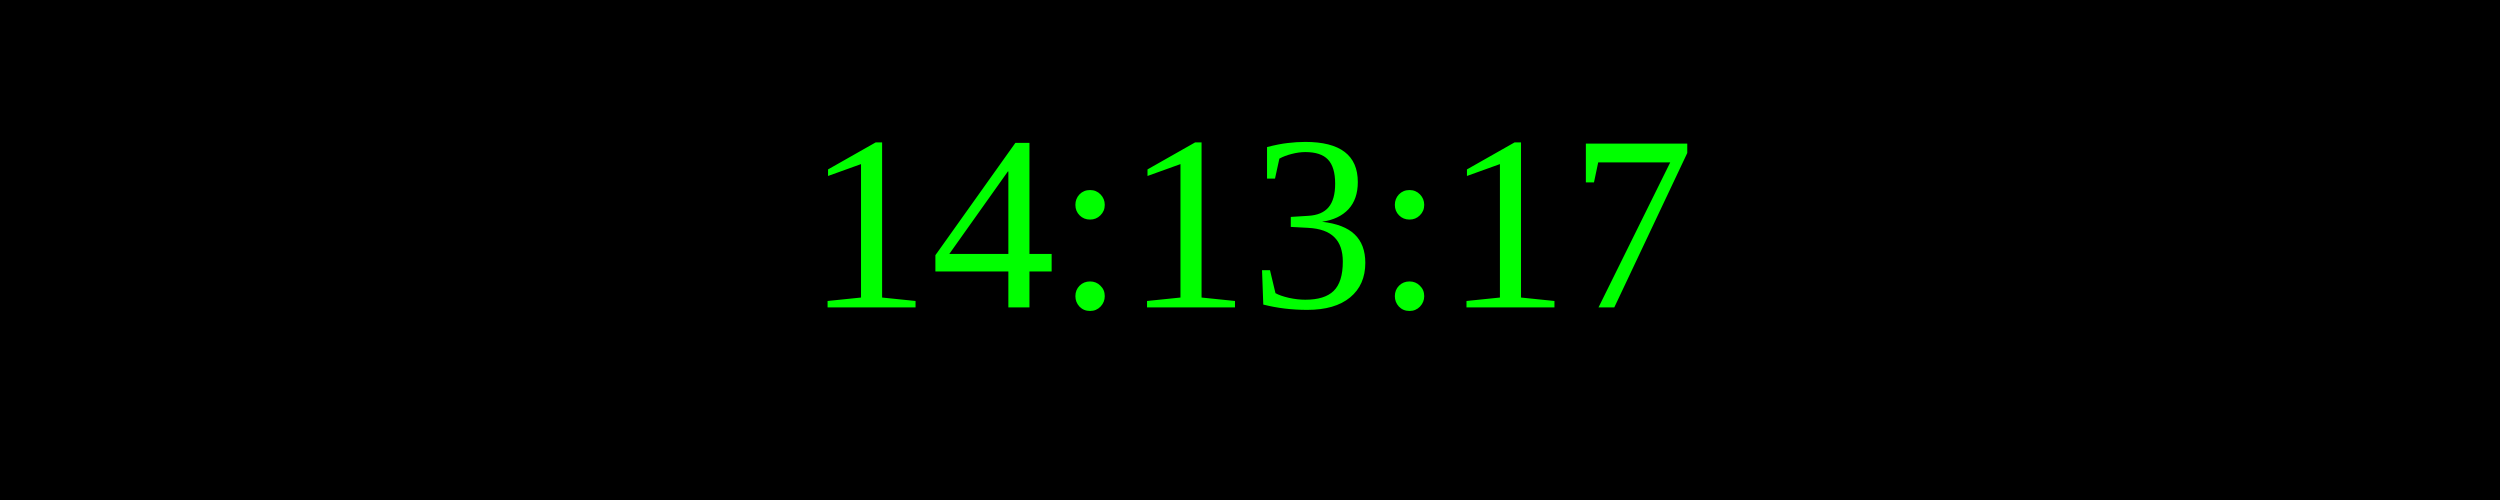
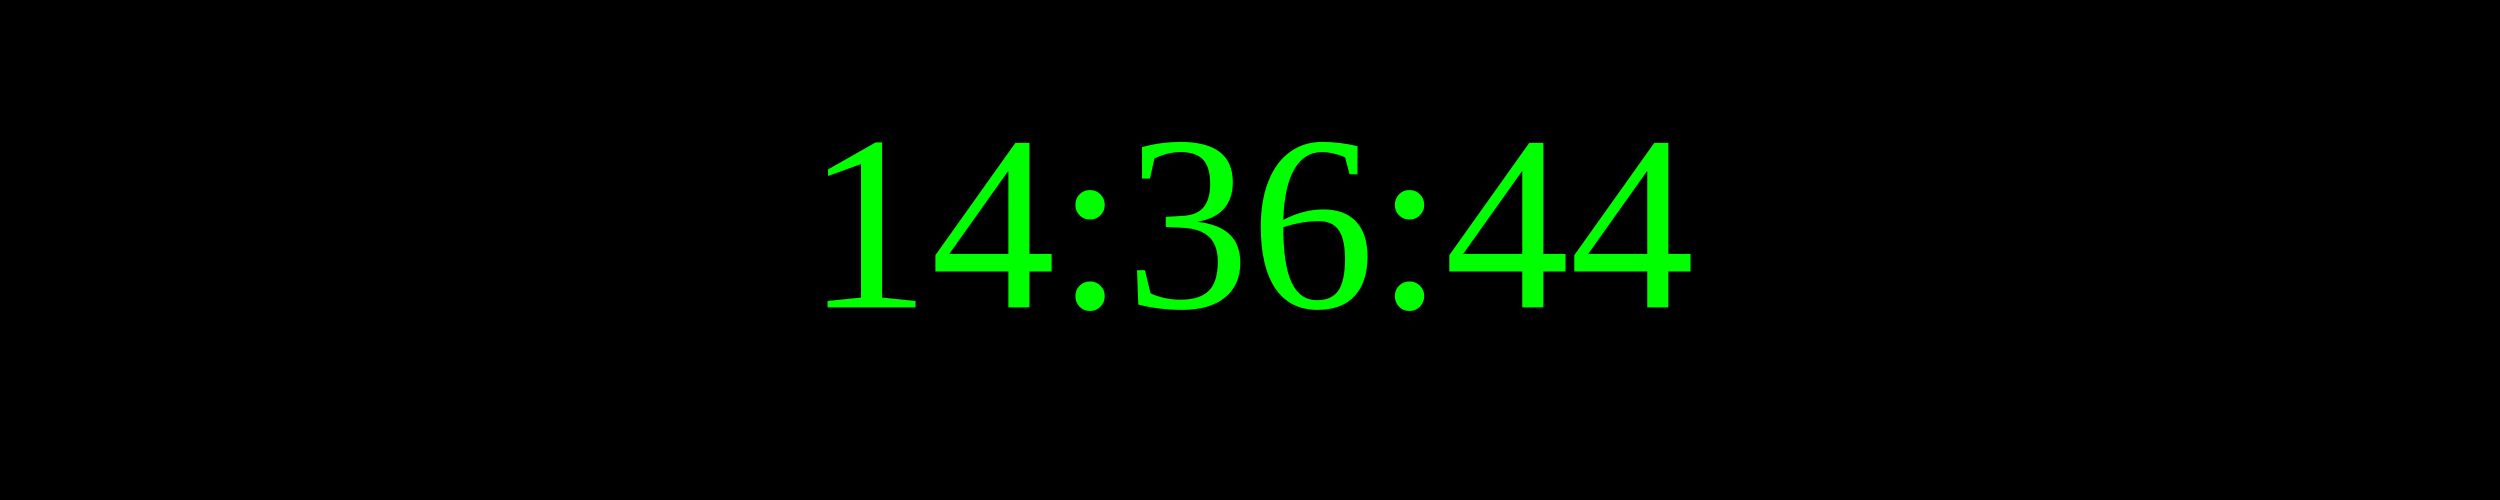
<svg xmlns="http://www.w3.org/2000/svg" width="250" height="50">
  <rect width="100%" height="100%" fill="black" />
  <text x="50%" y="50%" font-size="25" fill="lime" text-anchor="middle" dominant-baseline="middle">
- 14:13:17
+ 14:36:44
</text>
</svg>
